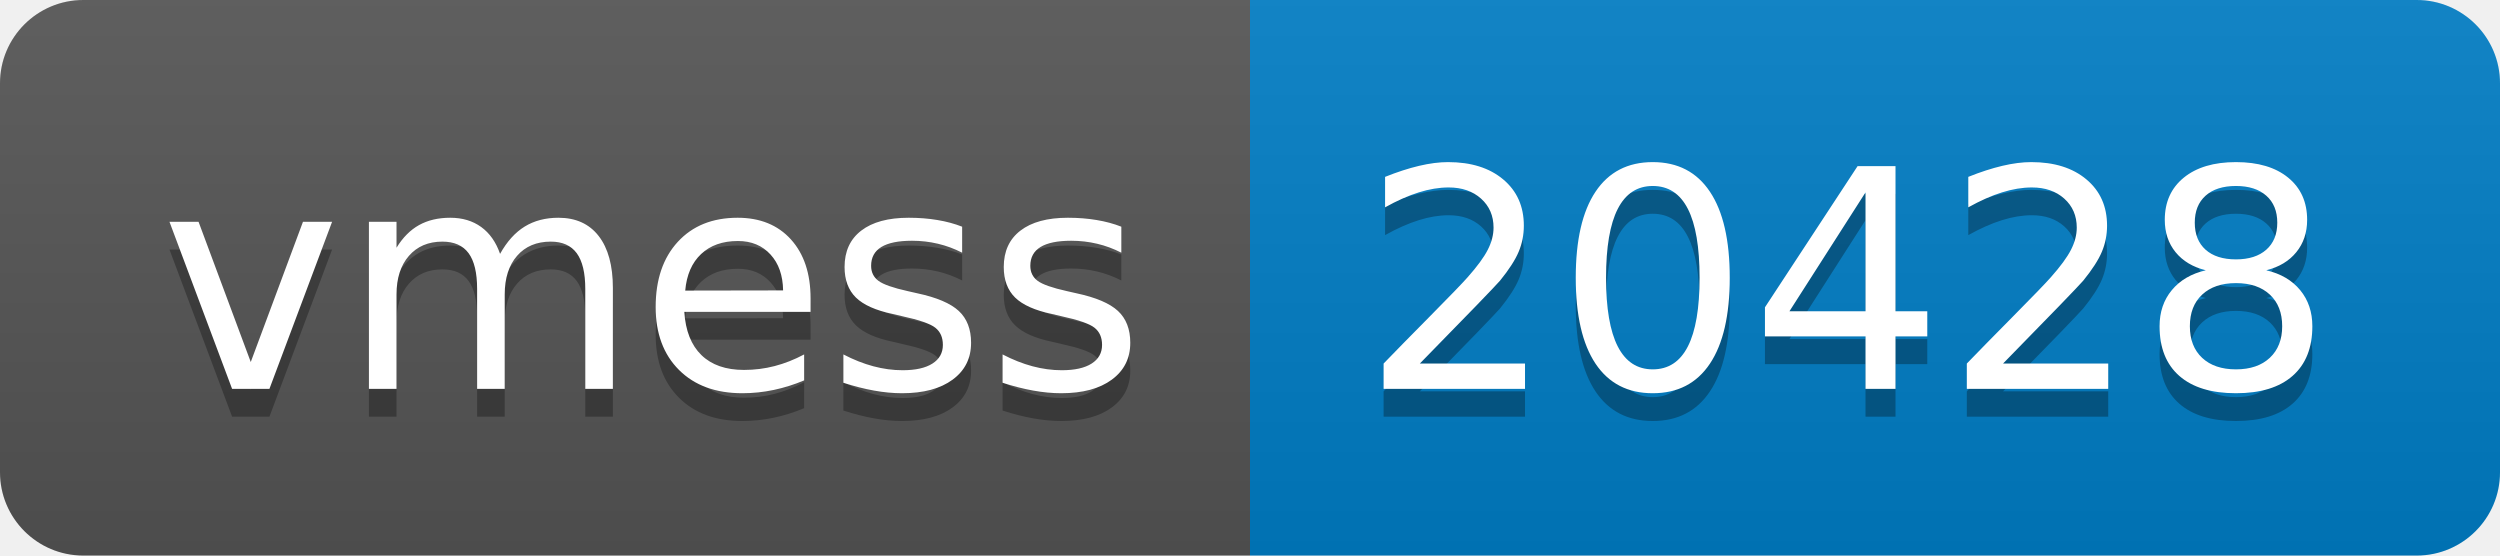
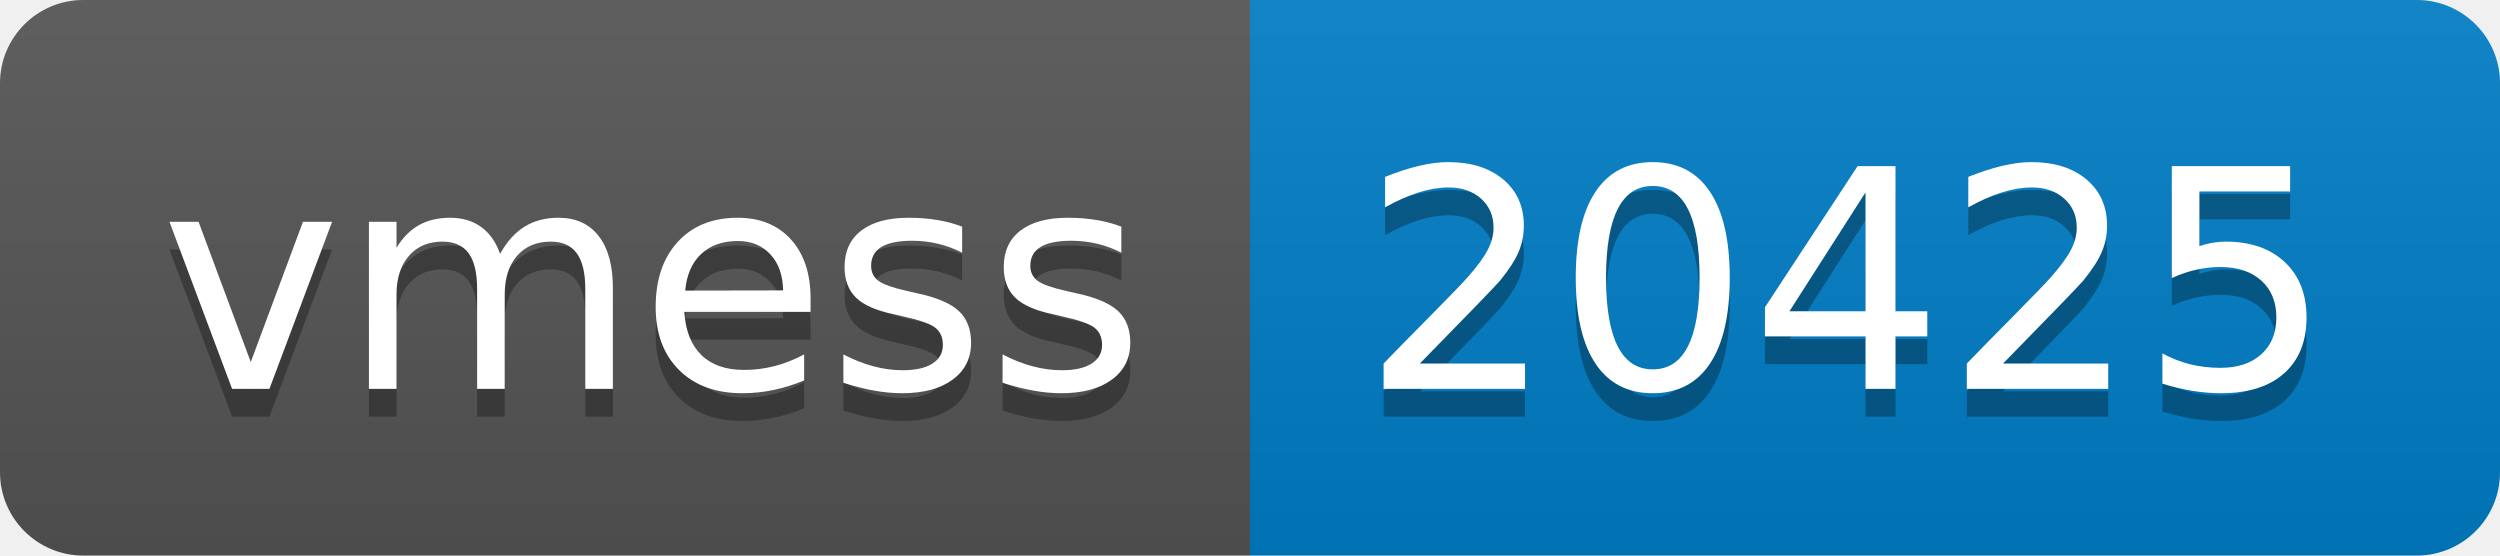
- <svg xmlns="http://www.w3.org/2000/svg" width="90" height="20" role="img" aria-label="vmess: 20428">
+ <svg xmlns="http://www.w3.org/2000/svg" width="90" height="20" role="img" aria-label="vmess: 20425">
  <linearGradient id="s" x2="0" y2="100%">
    <stop offset="0" stop-color="#bbb" stop-opacity=".1" />
    <stop offset="1" stop-opacity=".1" />
  </linearGradient>
  <clipPath id="r">
    <rect width="90" height="20" rx="3" fill="#fff" />
  </clipPath>
  <g clip-path="url(#r)">
    <rect width="45" height="20" fill="#555" />
    <rect x="45" width="45" height="20" fill="#007ec6" />
    <rect width="90" height="20" fill="url(#s)" />
  </g>
  <g fill="#fff" text-anchor="middle" font-family="Verdana,Geneva,DejaVu Sans,sans-serif" text-rendering="geometricPrecision" font-size="110">
    <text aria-hidden="true" x="235" y="150" fill="#010101" fill-opacity=".3" transform="scale(.1)" textLength="350">vmess</text>
    <text x="235" y="140" transform="scale(.1)" fill="#fff" textLength="350">vmess</text>
-     <text aria-hidden="true" x="665" y="150" fill="#010101" fill-opacity=".3" transform="scale(.1)" textLength="350">20428</text>
-     <text x="665" y="140" transform="scale(.1)" fill="#fff" textLength="350">20428</text>
+     <text aria-hidden="true" x="665" y="150" fill="#010101" fill-opacity=".3" transform="scale(.1)" textLength="350">20425</text>
+     <text x="665" y="140" transform="scale(.1)" fill="#fff" textLength="350">20425</text>
  </g>
</svg>
